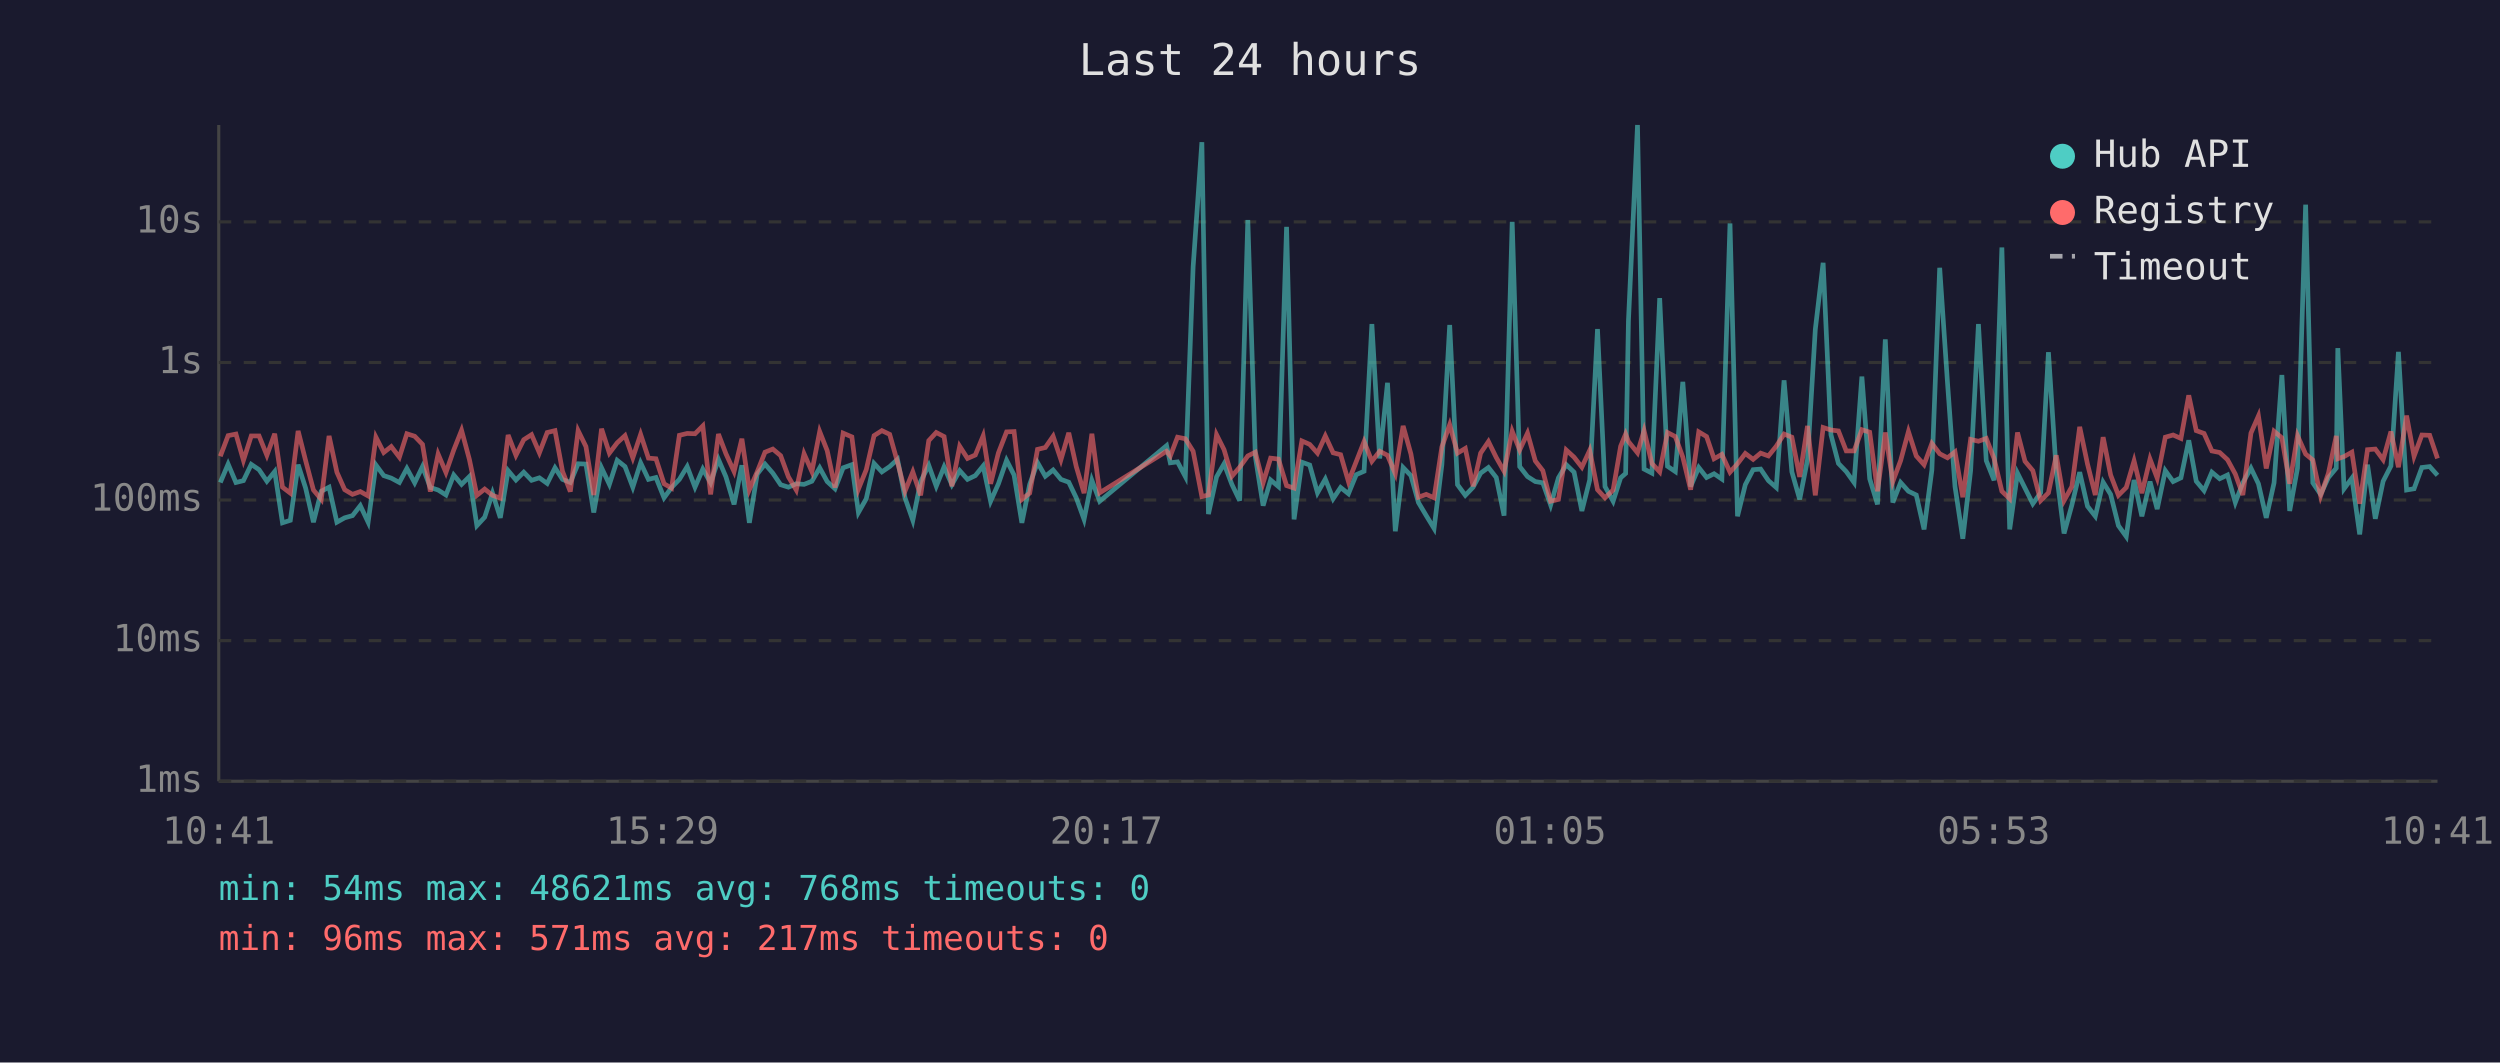
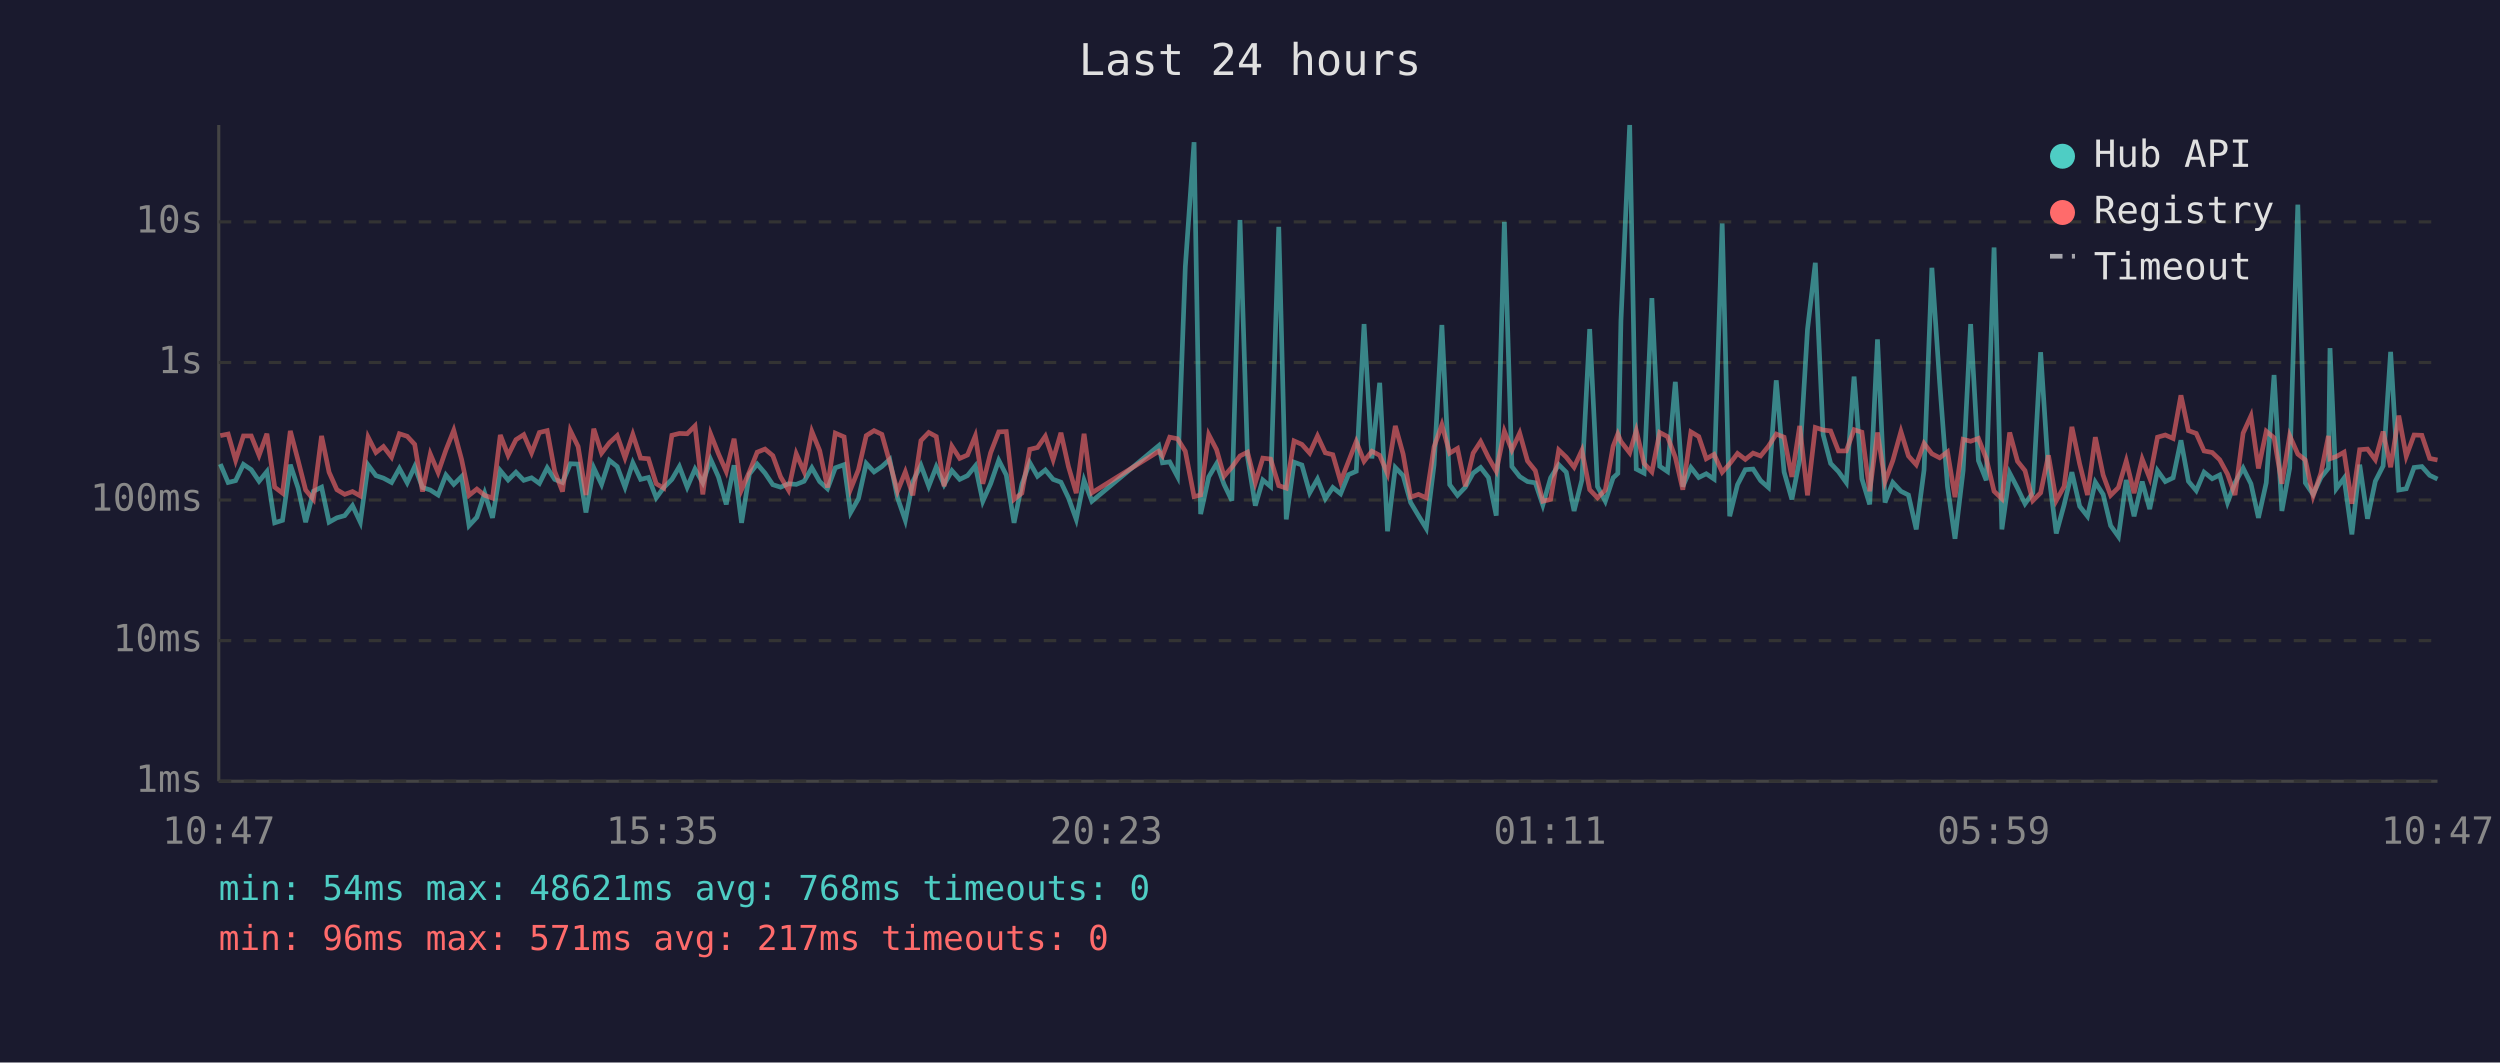
<svg xmlns="http://www.w3.org/2000/svg" viewBox="0 0 800 340" font-family="monospace" font-size="12">
  <rect width="800" height="340" fill="#1a1a2e" />
  <text x="400" y="24" fill="#e0e0e0" font-size="14" text-anchor="middle">Last 24 hours</text>
  <line x1="70" y1="40" x2="70" y2="250" stroke="#444" stroke-width="1" />
  <line x1="70" y1="250" x2="780" y2="250" stroke="#444" stroke-width="1" />
  <line x1="70" y1="250" x2="780" y2="250" stroke="#333" stroke-width="1" stroke-dasharray="4" />
  <text x="65" y="250" fill="#888" text-anchor="end" dominant-baseline="middle">1ms</text>
  <line x1="70" y1="205" x2="780" y2="205" stroke="#333" stroke-width="1" stroke-dasharray="4" />
  <text x="65" y="205" fill="#888" text-anchor="end" dominant-baseline="middle">10ms</text>
  <line x1="70" y1="160" x2="780" y2="160" stroke="#333" stroke-width="1" stroke-dasharray="4" />
  <text x="65" y="160" fill="#888" text-anchor="end" dominant-baseline="middle">100ms</text>
  <line x1="70" y1="116" x2="780" y2="116" stroke="#333" stroke-width="1" stroke-dasharray="4" />
  <text x="65" y="116" fill="#888" text-anchor="end" dominant-baseline="middle">1s</text>
  <line x1="70" y1="71" x2="780" y2="71" stroke="#333" stroke-width="1" stroke-dasharray="4" />
  <text x="65" y="71" fill="#888" text-anchor="end" dominant-baseline="middle">10s</text>
-   <text x="70" y="270" fill="#888" text-anchor="middle">10:41</text>
-   <text x="212" y="270" fill="#888" text-anchor="middle">15:29</text>
-   <text x="354" y="270" fill="#888" text-anchor="middle">20:17</text>
-   <text x="496" y="270" fill="#888" text-anchor="middle">01:05</text>
-   <text x="638" y="270" fill="#888" text-anchor="middle">05:53</text>
-   <text x="780" y="270" fill="#888" text-anchor="middle">10:41</text>
-   <polyline points="70.5,154.4 73.0,148.5 75.5,154.4 77.9,153.8 80.4,148.6 82.9,150.3 85.4,154.0 87.9,150.9 90.4,167.3 92.9,166.5 95.4,148.7 97.8,156.2 100.3,167.1 102.8,157.2 105.3,155.9 107.8,167.1 110.3,165.7 112.8,165.0 115.3,161.8 117.8,167.1 120.3,148.8 122.8,152.2 125.2,153.0 127.8,154.4 130.2,149.9 132.7,154.5 135.2,149.3 137.7,156.0 140.2,156.8 142.7,158.4 145.2,152.0 147.7,155.0 150.2,152.5 152.6,168.2 155.1,165.5 157.6,157.8 160.1,165.7 162.6,150.6 165.1,153.6 167.6,151.1 170.1,153.7 172.6,152.9 175.1,154.7 177.6,149.7 180.0,153.4 182.5,154.4 185.0,148.4 187.5,148.5 190.0,164.0 192.5,149.7 195.0,155.0 197.5,147.3 200.0,149.3 202.5,155.9 205.0,148.1 207.5,153.4 209.9,152.8 212.5,159.3 214.9,156.0 217.4,153.4 219.9,149.3 222.4,155.9 224.9,150.1 227.4,154.5 229.9,147.0 232.3,152.6 234.9,161.4 237.4,148.9 239.8,167.3 242.3,151.7 244.8,148.5 247.3,151.4 249.8,155.1 252.3,155.9 254.8,154.8 257.3,155.0 259.8,154.0 262.3,149.7 264.7,154.1 267.2,156.4 269.8,149.7 272.6,148.7 274.7,164.0 277.2,159.6 279.7,148.3 282.2,151.0 284.7,149.3 287.2,147.0 289.6,159.3 292.1,166.5 294.6,154.1 297.2,148.9 299.6,155.6 302.1,149.4 304.6,155.1 307.1,150.6 309.6,153.4 312.1,152.2 314.6,149.1 317.0,160.4 319.5,154.8 322.1,147.3 324.5,152.0 327.0,167.3 329.5,155.0 332.0,148.0 334.5,152.4 337.0,150.4 339.5,153.4 342.0,154.3 344.4,159.3 346.9,166.2 349.4,153.7 351.9,160.4 373.3,142.6 374.5,148.1 376.8,147.8 379.3,152.5 381.8,85.4 384.6,45.5 386.7,164.5 389.3,152.6 391.7,148.4 394.2,155.0 396.7,160.2 399.3,70.4 401.7,146.1 404.2,161.8 406.6,153.6 409.1,155.7 411.7,72.6 414.1,166.2 416.6,147.9 419.1,148.8 421.6,157.7 424.1,153.3 426.6,159.6 429.0,156.0 431.5,158.0 434.0,151.9 436.5,150.8 439.0,103.7 441.5,146.7 444.0,122.5 446.5,170.0 449.0,149.6 451.5,152.2 453.9,160.8 456.4,165.0 458.9,169.1 461.4,148.7 463.9,104.0 466.4,155.1 468.9,158.5 471.4,155.9 473.8,151.4 476.3,149.6 478.8,152.8 481.3,165.0 483.9,71.0 486.3,149.3 488.8,152.5 491.3,154.1 493.7,154.5 496.2,161.6 498.7,152.9 501.2,148.7 503.7,151.1 506.2,163.5 508.7,153.6 511.2,105.3 513.6,155.7 516.2,160.4 518.6,152.9 520.2,151.5 521.1,102.7 524.0,40.0 526.1,150.1 528.6,151.4 531.1,95.4 533.6,149.2 536.1,150.9 538.5,122.2 541.0,155.7 543.6,149.6 546.1,152.8 548.5,151.6 551.0,153.3 553.6,71.5 556.0,165.2 558.5,155.1 561.0,150.3 563.4,150.1 565.9,153.8 568.4,156.0 570.9,121.7 573.4,151.0 575.9,159.8 578.4,147.1 580.9,105.4 583.4,84.1 585.9,139.1 588.3,148.3 590.8,150.9 593.3,154.4 595.8,120.5 598.3,153.2 600.8,161.4 603.3,108.6 605.7,160.8 608.2,154.4 610.7,157.2 613.2,158.4 615.7,169.4 618.2,150.4 620.7,85.7 623.2,122.5 625.6,155.7 628.1,172.4 630.6,150.6 633.1,103.7 635.6,147.4 638.1,153.7 640.6,79.2 643.1,169.4 645.6,151.4 648.0,156.2 650.5,161.2 653.0,157.7 655.5,112.7 658.0,150.9 660.5,170.7 663.0,161.6 665.5,151.1 668.0,162.0 670.5,165.2 673.0,154.3 675.4,158.2 677.9,168.2 680.4,171.7 682.9,153.6 685.4,165.2 688.0,154.1 690.3,162.9 692.9,150.6 695.4,154.1 697.9,152.9 700.4,140.9 702.8,154.0 705.3,157.0 707.8,151.1 710.3,153.2 712.8,152.0 715.3,160.8 717.7,154.5 720.3,149.8 722.7,154.8 725.2,165.7 727.7,154.5 730.2,120.0 732.7,163.5 735.2,149.8 737.8,65.5 740.1,154.5 742.6,158.2 745.1,152.8 747.6,149.8 748.1,111.4 750.1,156.4 752.6,153.0 755.1,171.0 757.6,148.7 760.1,166.0 762.6,154.0 765.1,149.1 767.5,112.6 770.1,156.8 772.5,156.4 775.0,149.6 777.5,149.3 780.0,152.1" fill="none" stroke="#4ecdc4" stroke-width="1.5" opacity="0.6" />
-   <polyline points="70.5,146.0 73.0,139.4 75.5,138.9 77.9,147.3 80.4,139.5 82.9,139.5 85.4,145.7 87.9,138.8 90.4,155.9 92.9,157.8 95.4,137.9 97.8,147.4 100.3,156.8 102.8,159.8 105.3,139.5 107.8,151.1 110.3,156.7 112.8,158.2 115.3,157.3 117.8,158.7 120.3,139.9 122.8,144.8 125.2,142.9 127.8,146.3 130.2,138.8 132.7,139.6 135.2,142.2 137.7,157.3 140.2,145.3 142.7,151.2 145.2,144.0 147.7,137.7 150.2,147.0 152.6,158.5 155.1,156.5 157.6,158.5 160.1,159.4 162.6,139.2 165.1,145.7 167.6,140.7 170.1,139.1 172.6,144.9 175.1,138.4 177.6,137.8 180.0,150.8 182.5,157.3 185.0,137.8 187.5,142.9 190.0,158.4 192.5,137.2 195.0,145.0 197.5,141.7 200.0,139.4 202.5,146.5 205.0,139.0 207.5,146.6 209.9,146.8 212.5,154.8 214.9,156.2 217.4,139.3 219.9,138.7 222.4,138.8 224.9,136.3 227.4,158.2 229.9,138.9 232.3,145.2 234.9,150.9 237.4,140.4 239.8,156.7 242.3,151.0 244.8,144.7 247.3,143.7 249.8,145.8 252.3,152.6 254.8,156.8 257.3,145.2 259.8,150.9 262.3,138.1 264.7,144.2 267.2,156.0 269.8,138.6 272.6,139.8 274.7,156.5 277.2,150.3 279.7,139.4 282.2,137.8 284.7,139.0 287.2,147.9 289.6,157.2 292.1,151.0 294.6,158.5 297.2,141.0 299.6,138.4 302.1,139.7 304.6,155.6 307.1,142.8 309.6,146.7 312.1,145.6 314.6,139.5 317.0,154.8 319.5,144.9 322.1,138.2 324.5,138.1 327.0,159.8 329.5,157.8 332.0,143.8 334.5,143.2 337.0,139.6 339.5,147.1 342.0,138.5 344.4,149.3 346.9,157.8 349.4,138.8 351.9,157.7 373.3,144.4 374.5,145.9 376.8,139.9 379.3,140.4 381.8,144.4 384.6,158.9 386.7,158.4 389.3,139.1 391.7,143.9 394.2,152.4 396.7,149.5 399.3,145.9 401.7,144.7 404.2,154.5 406.6,146.6 409.1,146.9 411.7,155.4 414.1,156.2 416.6,141.1 419.1,142.2 421.6,145.0 424.1,139.5 426.6,144.9 429.0,145.5 431.5,154.1 434.0,147.7 436.5,141.3 439.0,147.6 441.5,144.4 444.0,145.7 446.5,151.6 449.0,136.3 451.5,145.3 453.9,159.1 456.4,158.2 458.9,159.3 461.4,143.0 463.9,135.9 466.4,145.0 468.9,143.5 471.4,155.6 473.8,145.0 476.3,141.3 478.8,146.4 481.3,150.8 483.9,138.0 486.3,144.0 488.8,138.6 491.3,147.5 493.7,150.6 496.2,160.4 498.7,159.8 501.2,144.0 503.7,146.3 506.2,149.5 508.7,144.1 511.2,156.7 513.6,159.3 516.2,156.8 518.6,142.8 520.2,138.9 521.1,141.3 524.0,144.9 526.1,137.8 528.6,148.3 531.1,151.0 533.6,138.4 536.1,139.7 538.5,146.3 541.0,156.7 543.6,138.2 546.1,139.7 548.5,146.8 551.0,145.4 553.6,151.1 556.0,148.4 558.5,145.1 561.0,147.0 563.4,145.0 565.9,145.9 568.4,142.8 570.9,138.9 573.4,139.9 575.9,152.6 578.4,136.3 580.9,158.5 583.4,136.8 585.9,137.6 588.3,137.9 590.8,144.3 593.3,144.3 595.8,137.5 598.3,138.3 600.8,157.2 603.3,138.4 605.7,154.1 608.2,147.4 610.7,138.1 613.2,145.9 615.7,148.7 618.2,141.9 620.7,145.2 623.2,146.5 625.6,144.6 628.1,159.1 630.6,140.6 633.1,141.2 635.6,140.3 638.1,146.7 640.6,157.2 643.1,159.6 645.6,138.4 648.0,147.6 650.5,150.6 653.0,160.2 655.5,157.7 658.0,145.7 660.5,160.2 663.0,155.7 665.5,136.6 668.0,148.5 670.5,158.4 673.0,139.9 675.4,152.0 677.9,158.5 680.4,156.0 682.9,147.5 685.4,157.8 688.0,146.9 690.3,153.0 692.9,139.9 695.4,139.2 697.9,140.3 700.4,126.5 702.8,137.8 705.3,138.7 707.8,144.3 710.3,144.8 712.8,147.1 715.3,151.7 717.7,158.4 720.3,138.6 722.7,133.1 725.2,149.9 727.7,138.0 730.2,140.1 732.7,154.8 735.2,139.4 737.8,145.3 740.1,147.2 742.6,158.7 745.1,151.4 747.6,139.5 748.1,146.8 750.1,146.1 752.6,144.7 755.1,161.2 757.6,143.9 760.1,143.7 762.6,147.1 765.1,138.1 767.5,149.5 770.1,133.0 772.5,146.0 775.0,139.2 777.5,139.3 780.0,146.7" fill="none" stroke="#ff6b6b" stroke-width="1.5" opacity="0.6" />
+   <text x="70" y="270" fill="#888" text-anchor="middle">10:47</text>
+   <text x="212" y="270" fill="#888" text-anchor="middle">15:35</text>
+   <text x="354" y="270" fill="#888" text-anchor="middle">20:23</text>
+   <text x="496" y="270" fill="#888" text-anchor="middle">01:11</text>
+   <text x="638" y="270" fill="#888" text-anchor="middle">05:59</text>
+   <text x="780" y="270" fill="#888" text-anchor="middle">10:47</text>
+   <polyline points="70.5,148.5 73.0,154.4 75.4,153.8 77.9,148.6 80.4,150.3 82.9,154.0 85.4,150.9 87.9,167.3 90.4,166.5 92.9,148.7 95.4,156.2 97.8,167.1 100.3,157.2 102.9,155.9 105.3,167.1 107.8,165.7 110.3,165.0 112.8,161.8 115.3,167.1 117.8,148.8 120.3,152.2 122.7,153.0 125.3,154.4 127.8,149.9 130.3,154.5 132.7,149.3 135.2,156.0 137.7,156.8 140.2,158.4 142.7,152.0 145.2,155.0 147.7,152.5 150.1,168.2 152.6,165.5 155.1,157.8 157.6,165.7 160.1,150.6 162.6,153.6 165.1,151.1 167.6,153.7 170.1,152.9 172.6,154.7 175.1,149.7 177.5,153.4 180.0,154.4 182.5,148.4 185.0,148.5 187.5,164.0 190.0,149.7 192.5,155.0 195.0,147.3 197.5,149.3 200.0,155.9 202.5,148.1 205.0,153.4 207.5,152.8 210.0,159.3 212.4,156.0 215.0,153.4 217.4,149.3 219.9,155.9 222.4,150.1 224.9,154.5 227.4,147.0 229.9,152.6 232.4,161.4 234.9,148.9 237.3,167.3 239.8,151.7 242.3,148.5 244.8,151.4 247.3,155.1 249.8,155.9 252.3,154.8 254.8,155.0 257.3,154.0 259.8,149.7 262.3,154.1 264.8,156.4 267.3,149.7 270.1,148.7 272.2,164.0 274.7,159.6 277.2,148.3 279.7,151.0 282.2,149.3 284.7,147.0 287.2,159.3 289.7,166.5 292.1,154.1 294.7,148.9 297.2,155.6 299.6,149.4 302.1,155.1 304.6,150.6 307.1,153.4 309.6,152.2 312.1,149.1 314.5,160.4 317.0,154.8 319.6,147.3 322.0,152.0 324.5,167.3 327.0,155.0 329.5,148.0 332.0,152.4 334.5,150.4 337.0,153.4 339.5,154.3 341.9,159.3 344.4,166.2 346.9,153.7 349.4,160.4 370.8,142.6 372.0,148.1 374.3,147.8 376.8,152.5 379.3,85.4 382.1,45.5 384.2,164.5 386.8,152.6 389.3,148.4 391.7,155.0 394.2,160.2 396.8,70.4 399.2,146.1 401.7,161.8 404.1,153.6 406.6,155.7 409.2,72.6 411.6,166.2 414.1,147.9 416.6,148.8 419.1,157.7 421.6,153.3 424.1,159.6 426.5,156.0 429.0,158.0 431.5,151.9 434.0,150.8 436.5,103.7 439.0,146.7 441.5,122.5 444.0,170.0 446.5,149.6 449.0,152.2 451.4,160.8 453.9,165.0 456.4,169.1 458.9,148.7 461.4,104.0 463.9,155.1 466.4,158.5 468.9,155.9 471.4,151.4 473.8,149.6 476.3,152.8 478.8,165.0 481.4,71.0 483.8,149.3 486.3,152.5 488.8,154.1 491.3,154.5 493.7,161.6 496.2,152.9 498.8,148.7 501.2,151.1 503.7,163.5 506.2,153.6 508.7,105.3 511.2,155.7 513.7,160.4 516.2,152.9 517.7,151.5 518.7,102.7 521.5,40.0 523.6,150.1 526.1,151.4 528.6,95.4 531.1,149.2 533.6,150.9 536.1,122.2 538.5,155.7 541.1,149.6 543.6,152.8 546.0,151.6 548.5,153.3 551.1,71.5 553.5,165.2 556.0,155.1 558.5,150.3 561.0,150.1 563.4,153.8 565.9,156.0 568.4,121.7 570.9,151.0 573.4,159.8 575.9,147.1 578.4,105.4 580.9,84.1 583.4,139.1 585.8,148.3 588.3,150.9 590.8,154.4 593.3,120.5 595.8,153.2 598.3,161.4 600.8,108.6 603.2,160.8 605.7,154.4 608.3,157.2 610.7,158.4 613.2,169.4 615.7,150.4 618.2,85.7 620.7,122.5 623.2,155.7 625.6,172.4 628.2,150.6 630.6,103.7 633.1,147.4 635.6,153.7 638.1,79.2 640.6,169.4 643.1,151.4 645.6,156.2 648.0,161.2 650.5,157.7 653.0,112.7 655.5,150.9 658.0,170.7 660.5,161.6 663.0,151.1 665.5,162.0 668.0,165.2 670.5,154.3 673.0,158.2 675.4,168.2 677.9,171.7 680.4,153.6 682.9,165.2 685.5,154.1 687.9,162.9 690.4,150.6 692.9,154.1 695.4,152.9 697.9,140.9 700.3,154.0 702.8,157.0 705.3,151.1 707.9,153.2 710.3,152.0 712.8,160.8 715.2,154.5 717.8,149.8 720.3,154.8 722.7,165.7 725.2,154.5 727.7,120.0 730.2,163.5 732.7,149.8 735.3,65.5 737.7,154.5 740.2,158.2 742.7,152.8 745.1,149.8 745.6,111.4 747.6,156.4 750.1,153.0 752.6,171.0 755.1,148.7 757.6,166.0 760.1,154.0 762.6,149.1 765.0,112.6 767.6,156.8 770.0,156.4 772.5,149.6 775.0,149.3 777.5,152.1 780.0,153.3" fill="none" stroke="#4ecdc4" stroke-width="1.5" opacity="0.6" />
+   <polyline points="70.5,139.4 73.0,138.9 75.4,147.3 77.9,139.5 80.4,139.5 82.9,145.7 85.4,138.8 87.9,155.9 90.4,157.8 92.9,137.9 95.4,147.4 97.8,156.8 100.3,159.8 102.9,139.5 105.3,151.1 107.8,156.7 110.3,158.2 112.8,157.3 115.3,158.7 117.8,139.9 120.3,144.8 122.7,142.9 125.3,146.3 127.8,138.8 130.3,139.6 132.7,142.2 135.2,157.3 137.7,145.3 140.2,151.2 142.7,144.0 145.2,137.7 147.7,147.0 150.1,158.5 152.6,156.5 155.1,158.5 157.6,159.4 160.1,139.2 162.6,145.7 165.1,140.7 167.6,139.1 170.1,144.9 172.6,138.4 175.1,137.8 177.5,150.8 180.0,157.3 182.5,137.8 185.0,142.9 187.5,158.4 190.0,137.2 192.5,145.0 195.0,141.7 197.5,139.4 200.0,146.5 202.5,139.0 205.0,146.6 207.5,146.8 210.0,154.8 212.4,156.2 215.0,139.3 217.4,138.7 219.9,138.8 222.4,136.3 224.9,158.2 227.4,138.9 229.9,145.2 232.4,150.9 234.9,140.4 237.3,156.7 239.8,151.0 242.3,144.7 244.8,143.7 247.3,145.8 249.8,152.6 252.3,156.8 254.8,145.2 257.3,150.9 259.8,138.1 262.3,144.2 264.8,156.0 267.3,138.6 270.1,139.8 272.2,156.5 274.7,150.3 277.2,139.4 279.7,137.8 282.2,139.0 284.7,147.9 287.2,157.2 289.7,151.0 292.1,158.5 294.7,141.0 297.2,138.4 299.6,139.7 302.1,155.6 304.6,142.8 307.1,146.7 309.6,145.6 312.1,139.5 314.5,154.8 317.0,144.9 319.6,138.2 322.0,138.1 324.5,159.8 327.0,157.8 329.5,143.8 332.0,143.2 334.5,139.6 337.0,147.1 339.5,138.5 341.9,149.3 344.4,157.8 346.9,138.8 349.4,157.7 370.8,144.4 372.0,145.9 374.3,139.9 376.8,140.4 379.3,144.4 382.1,158.9 384.2,158.4 386.8,139.1 389.3,143.9 391.7,152.4 394.2,149.5 396.8,145.9 399.2,144.7 401.7,154.5 404.1,146.6 406.6,146.9 409.2,155.4 411.6,156.2 414.1,141.1 416.6,142.2 419.1,145.0 421.6,139.5 424.1,144.9 426.5,145.5 429.0,154.1 431.5,147.7 434.0,141.3 436.5,147.6 439.0,144.4 441.5,145.7 444.0,151.6 446.5,136.3 449.0,145.3 451.4,159.1 453.9,158.2 456.4,159.3 458.9,143.0 461.4,135.9 463.9,145.0 466.4,143.5 468.9,155.6 471.4,145.0 473.8,141.3 476.3,146.4 478.8,150.8 481.4,138.0 483.8,144.0 486.3,138.6 488.8,147.5 491.3,150.6 493.7,160.4 496.2,159.8 498.8,144.0 501.2,146.3 503.7,149.5 506.2,144.1 508.7,156.7 511.2,159.3 513.7,156.8 516.2,142.8 517.7,138.9 518.7,141.3 521.5,144.9 523.6,137.8 526.1,148.3 528.6,151.0 531.1,138.4 533.6,139.7 536.1,146.3 538.5,156.7 541.1,138.2 543.6,139.7 546.0,146.8 548.5,145.4 551.1,151.1 553.5,148.4 556.0,145.1 558.5,147.0 561.0,145.0 563.4,145.9 565.9,142.8 568.4,138.9 570.9,139.9 573.4,152.6 575.9,136.3 578.4,158.5 580.9,136.8 583.4,137.6 585.8,137.9 588.3,144.3 590.8,144.3 593.3,137.5 595.8,138.3 598.3,157.2 600.8,138.4 603.2,154.1 605.7,147.4 608.3,138.1 610.7,145.9 613.2,148.7 615.7,141.9 618.2,145.2 620.7,146.5 623.2,144.6 625.6,159.1 628.2,140.6 630.6,141.2 633.1,140.3 635.6,146.7 638.1,157.2 640.6,159.6 643.1,138.4 645.6,147.6 648.0,150.6 650.5,160.2 653.0,157.7 655.5,145.7 658.0,160.2 660.5,155.7 663.0,136.6 665.5,148.5 668.0,158.4 670.5,139.9 673.0,152.0 675.4,158.5 677.9,156.0 680.4,147.5 682.9,157.8 685.5,146.9 687.9,153.0 690.4,139.9 692.9,139.2 695.4,140.3 697.9,126.5 700.3,137.8 702.8,138.7 705.3,144.3 707.9,144.8 710.3,147.1 712.8,151.7 715.2,158.4 717.8,138.6 720.3,133.1 722.7,149.9 725.2,138.0 727.7,140.1 730.2,154.8 732.7,139.4 735.3,145.3 737.7,147.2 740.2,158.7 742.7,151.4 745.1,139.5 745.6,146.8 747.6,146.1 750.1,144.7 752.6,161.2 755.1,143.9 757.6,143.7 760.1,147.1 762.6,138.1 765.0,149.5 767.6,133.0 770.0,146.0 772.5,139.2 775.0,139.3 777.5,146.7 780.0,147.2" fill="none" stroke="#ff6b6b" stroke-width="1.5" opacity="0.6" />
  <circle cx="660" cy="50" r="4" fill="#4ecdc4" />
  <text x="670" y="50" fill="#e0e0e0" dominant-baseline="middle">Hub API</text>
  <circle cx="660" cy="68" r="4" fill="#ff6b6b" />
  <text x="670" y="68" fill="#e0e0e0" dominant-baseline="middle">Registry</text>
  <line x1="656" y1="82" x2="664" y2="82" stroke="#e0e0e0" stroke-width="1.5" stroke-dasharray="4,3" opacity="0.7" />
  <text x="670" y="86" fill="#e0e0e0" dominant-baseline="middle">Timeout</text>
  <text x="70" y="288" fill="#4ecdc4" font-size="11">min: 54ms  max: 48621ms  avg: 768ms  timeouts: 0</text>
  <text x="70" y="304" fill="#ff6b6b" font-size="11">min: 96ms  max: 571ms  avg: 217ms  timeouts: 0</text>
</svg>
